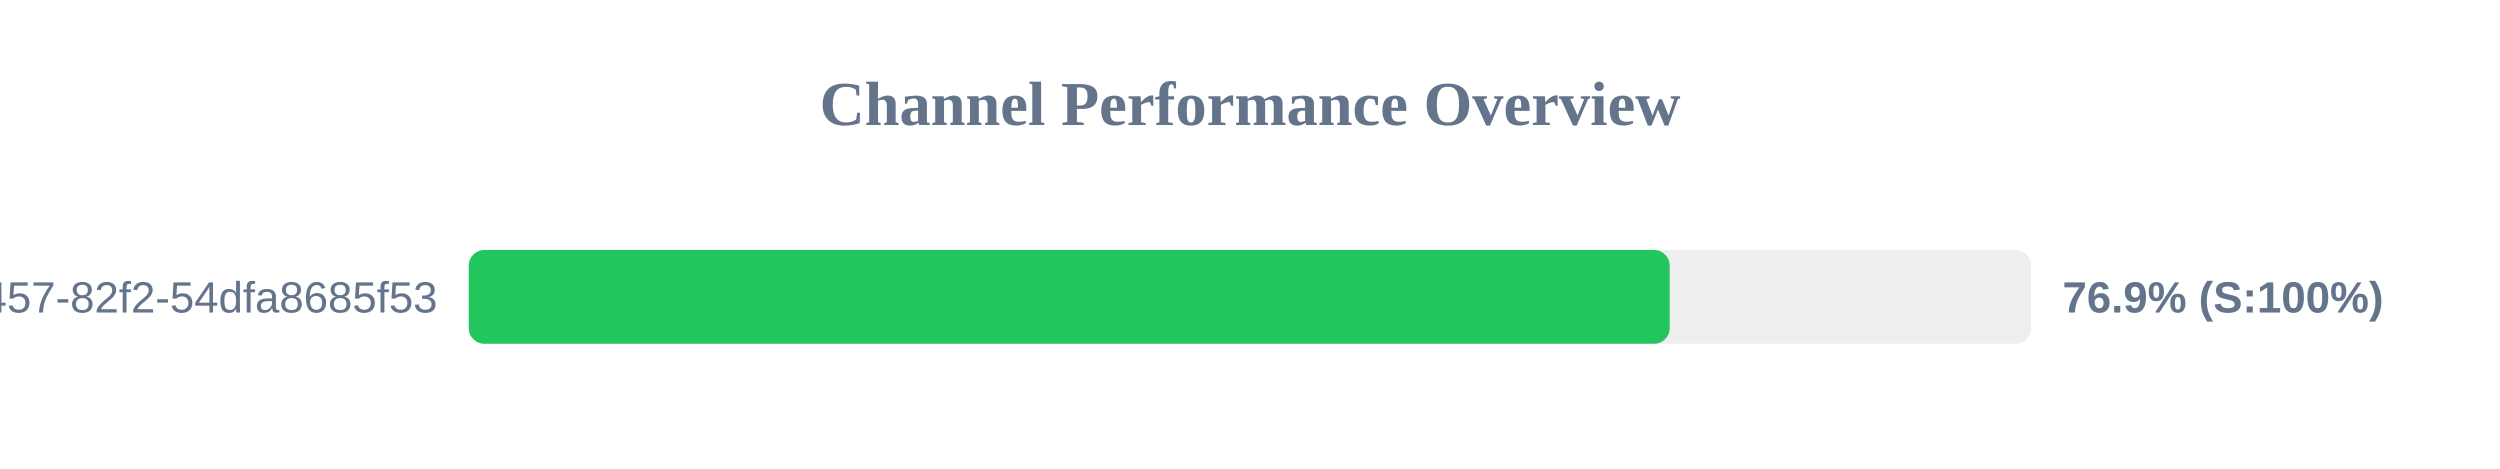
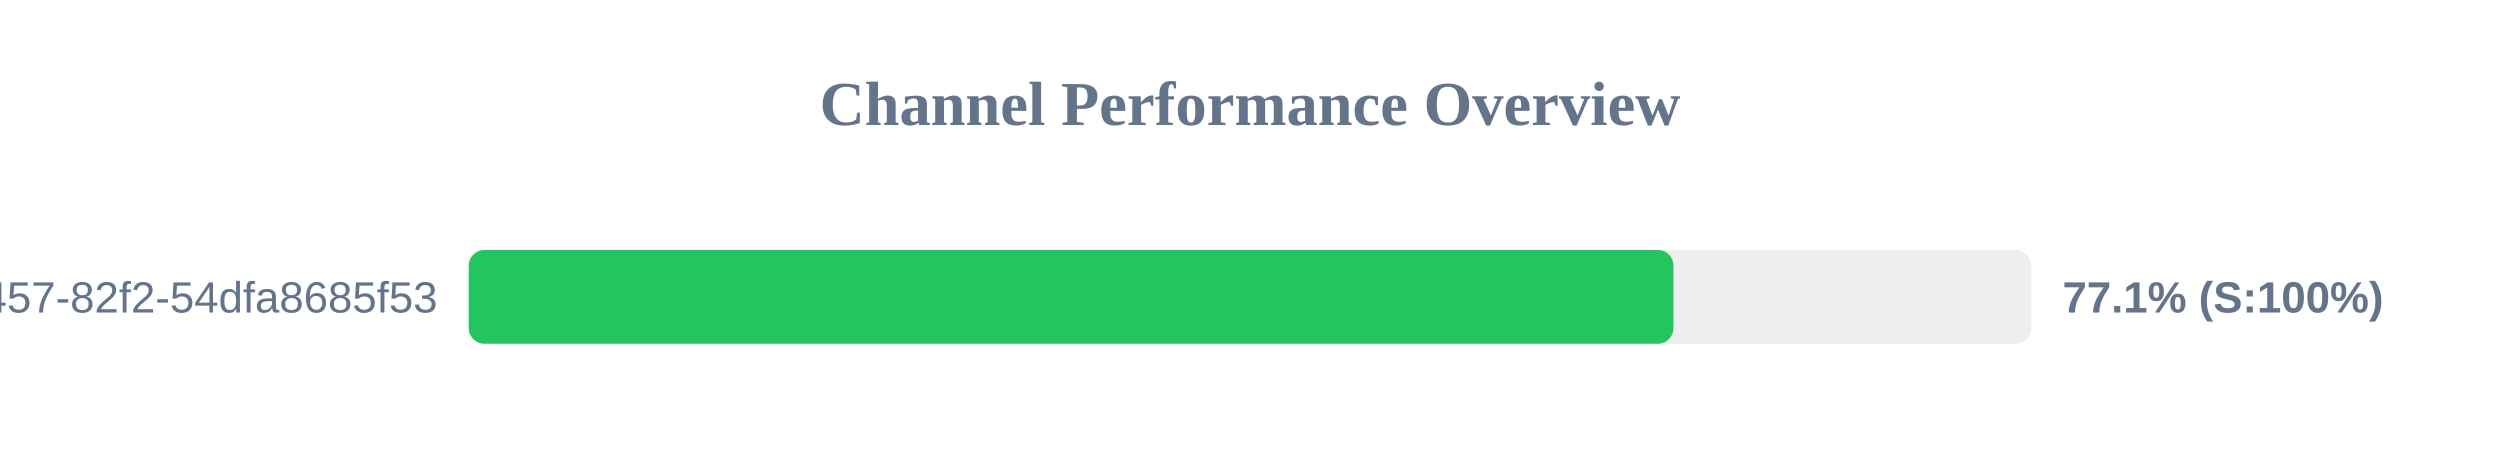
<svg xmlns="http://www.w3.org/2000/svg" width="800" height="150" version="1.1">
  <style>
        .row { font: 14px Arial; fill: #64748b; }
        .score { font: bold 14px Arial; fill: #64748b; }
    </style>
  <text x="400" y="40" text-anchor="middle" font-size="20px" font-weight="bold" fill="#64748b">Channel Performance Overview</text>
  <rect x="150" y="80" width="500" height="30" fill="#eee" rx="5" />
-   <rect x="150" y="80" width="384.3" height="30" fill="#22c55e" rx="5" />
+   <rect x="150" y="80" width="385.5" height="30" fill="#22c55e" rx="5" />
  <text x="140" y="100" text-anchor="end" class="row">?uuid=413c8b50-96bf-4457-82f2-54dfa8685f53</text>
-   <text x="660" y="100" text-anchor="start" class="score">76.9% (S:100%)</text>
+   <text x="660" y="100" text-anchor="start" class="score">77.1% (S:100%)</text>
</svg>
